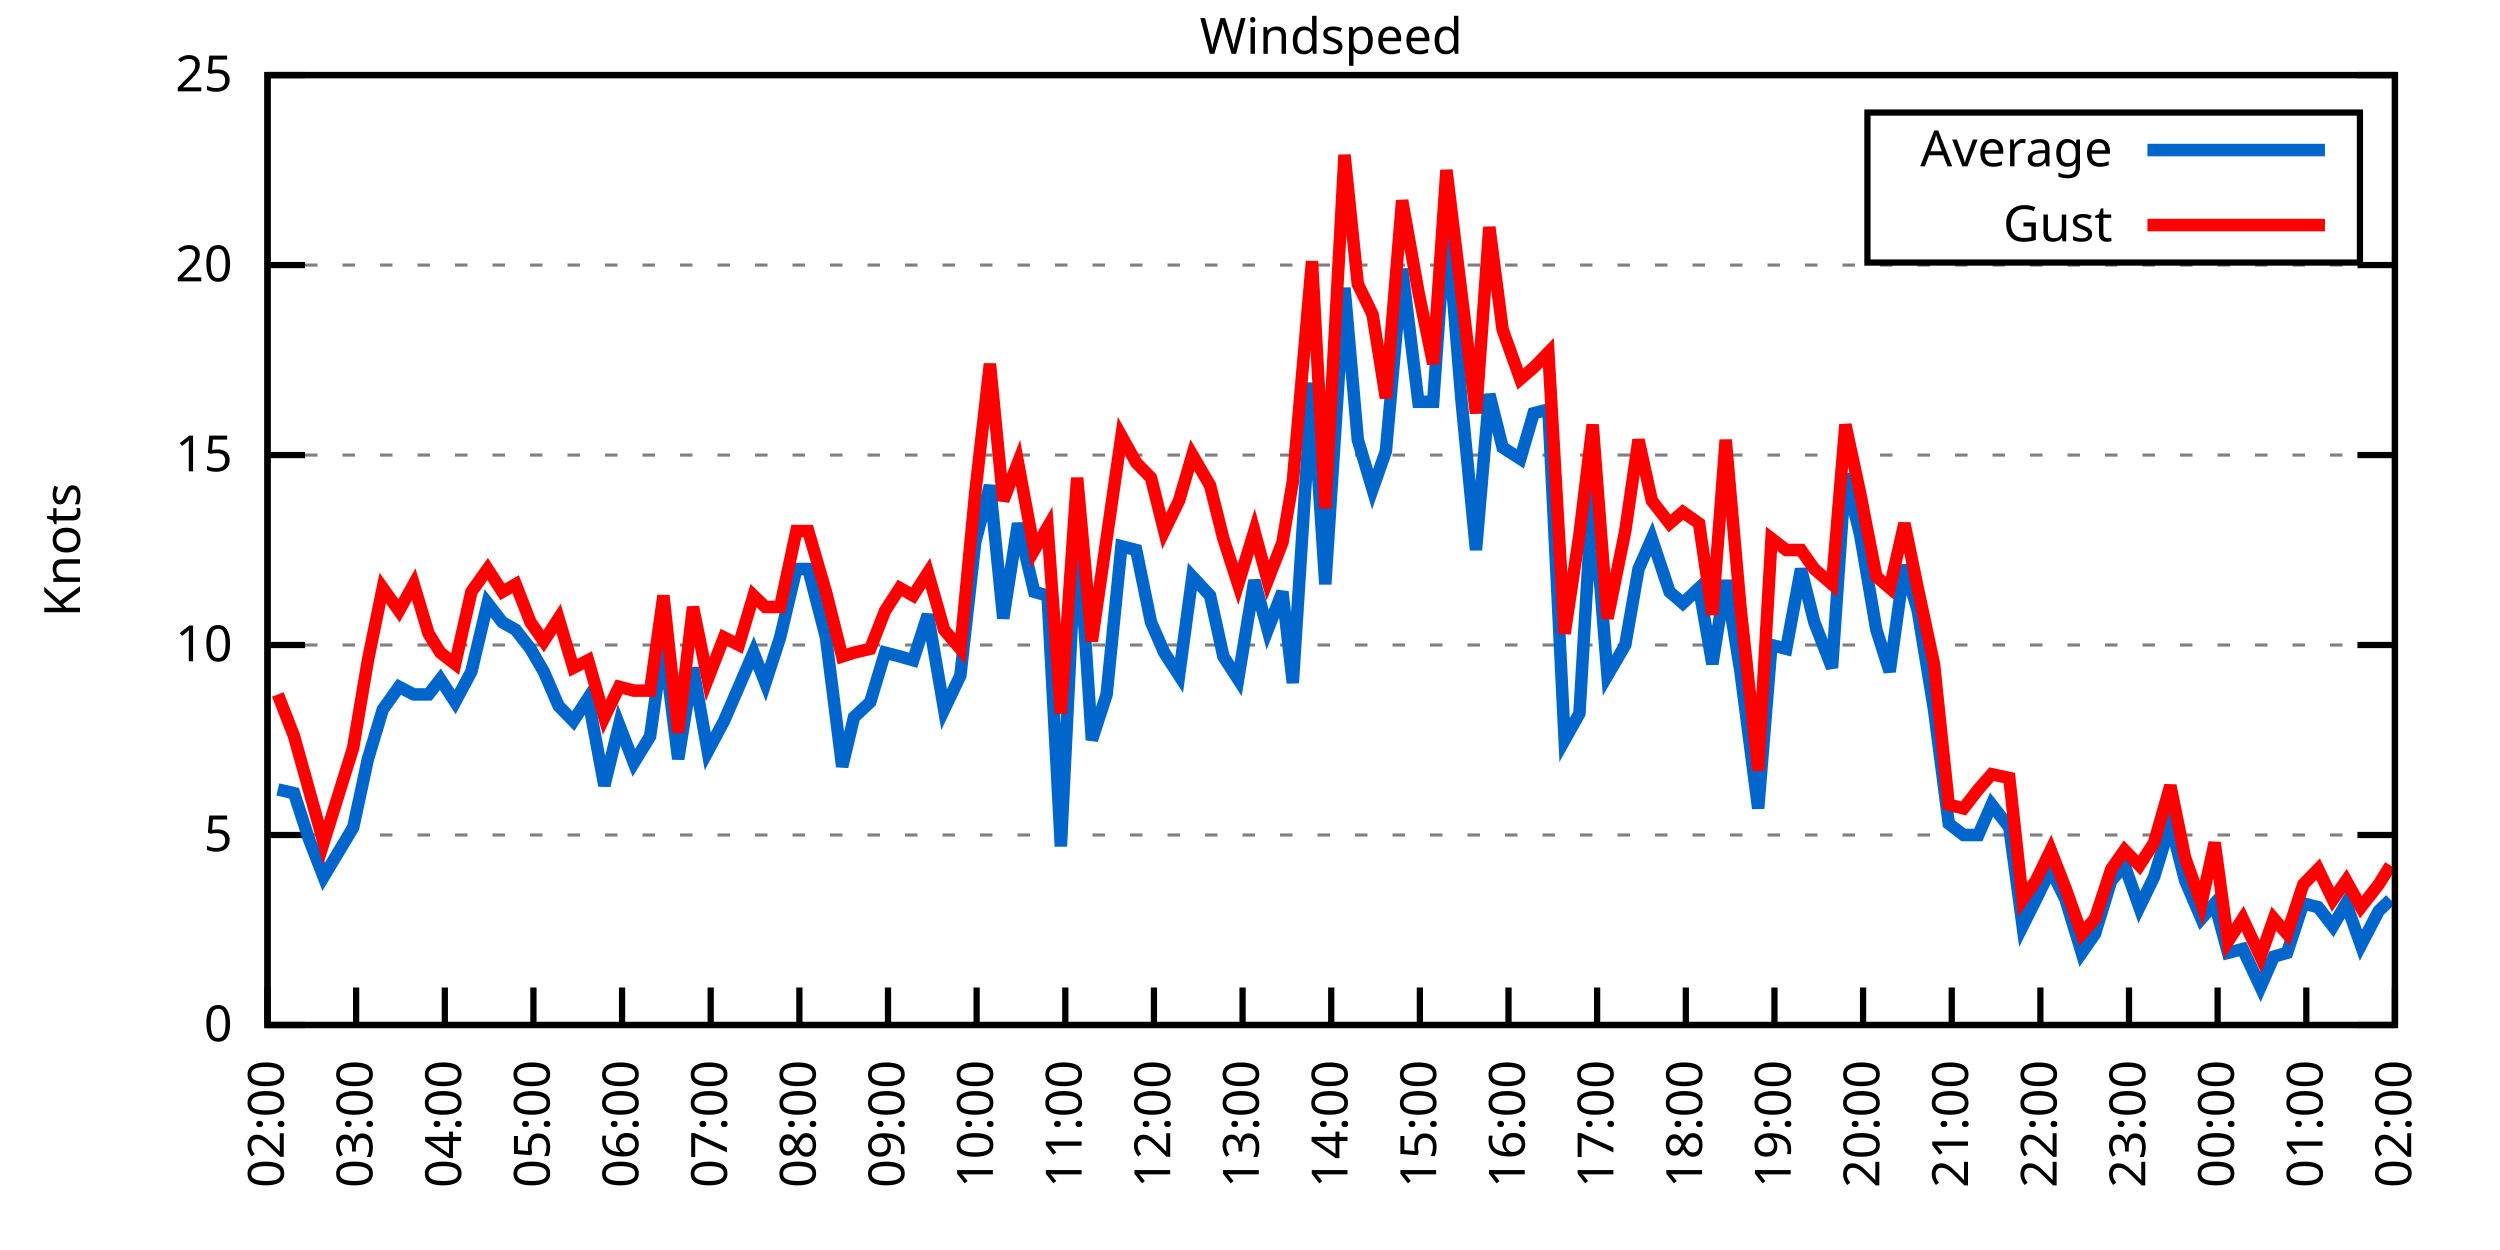
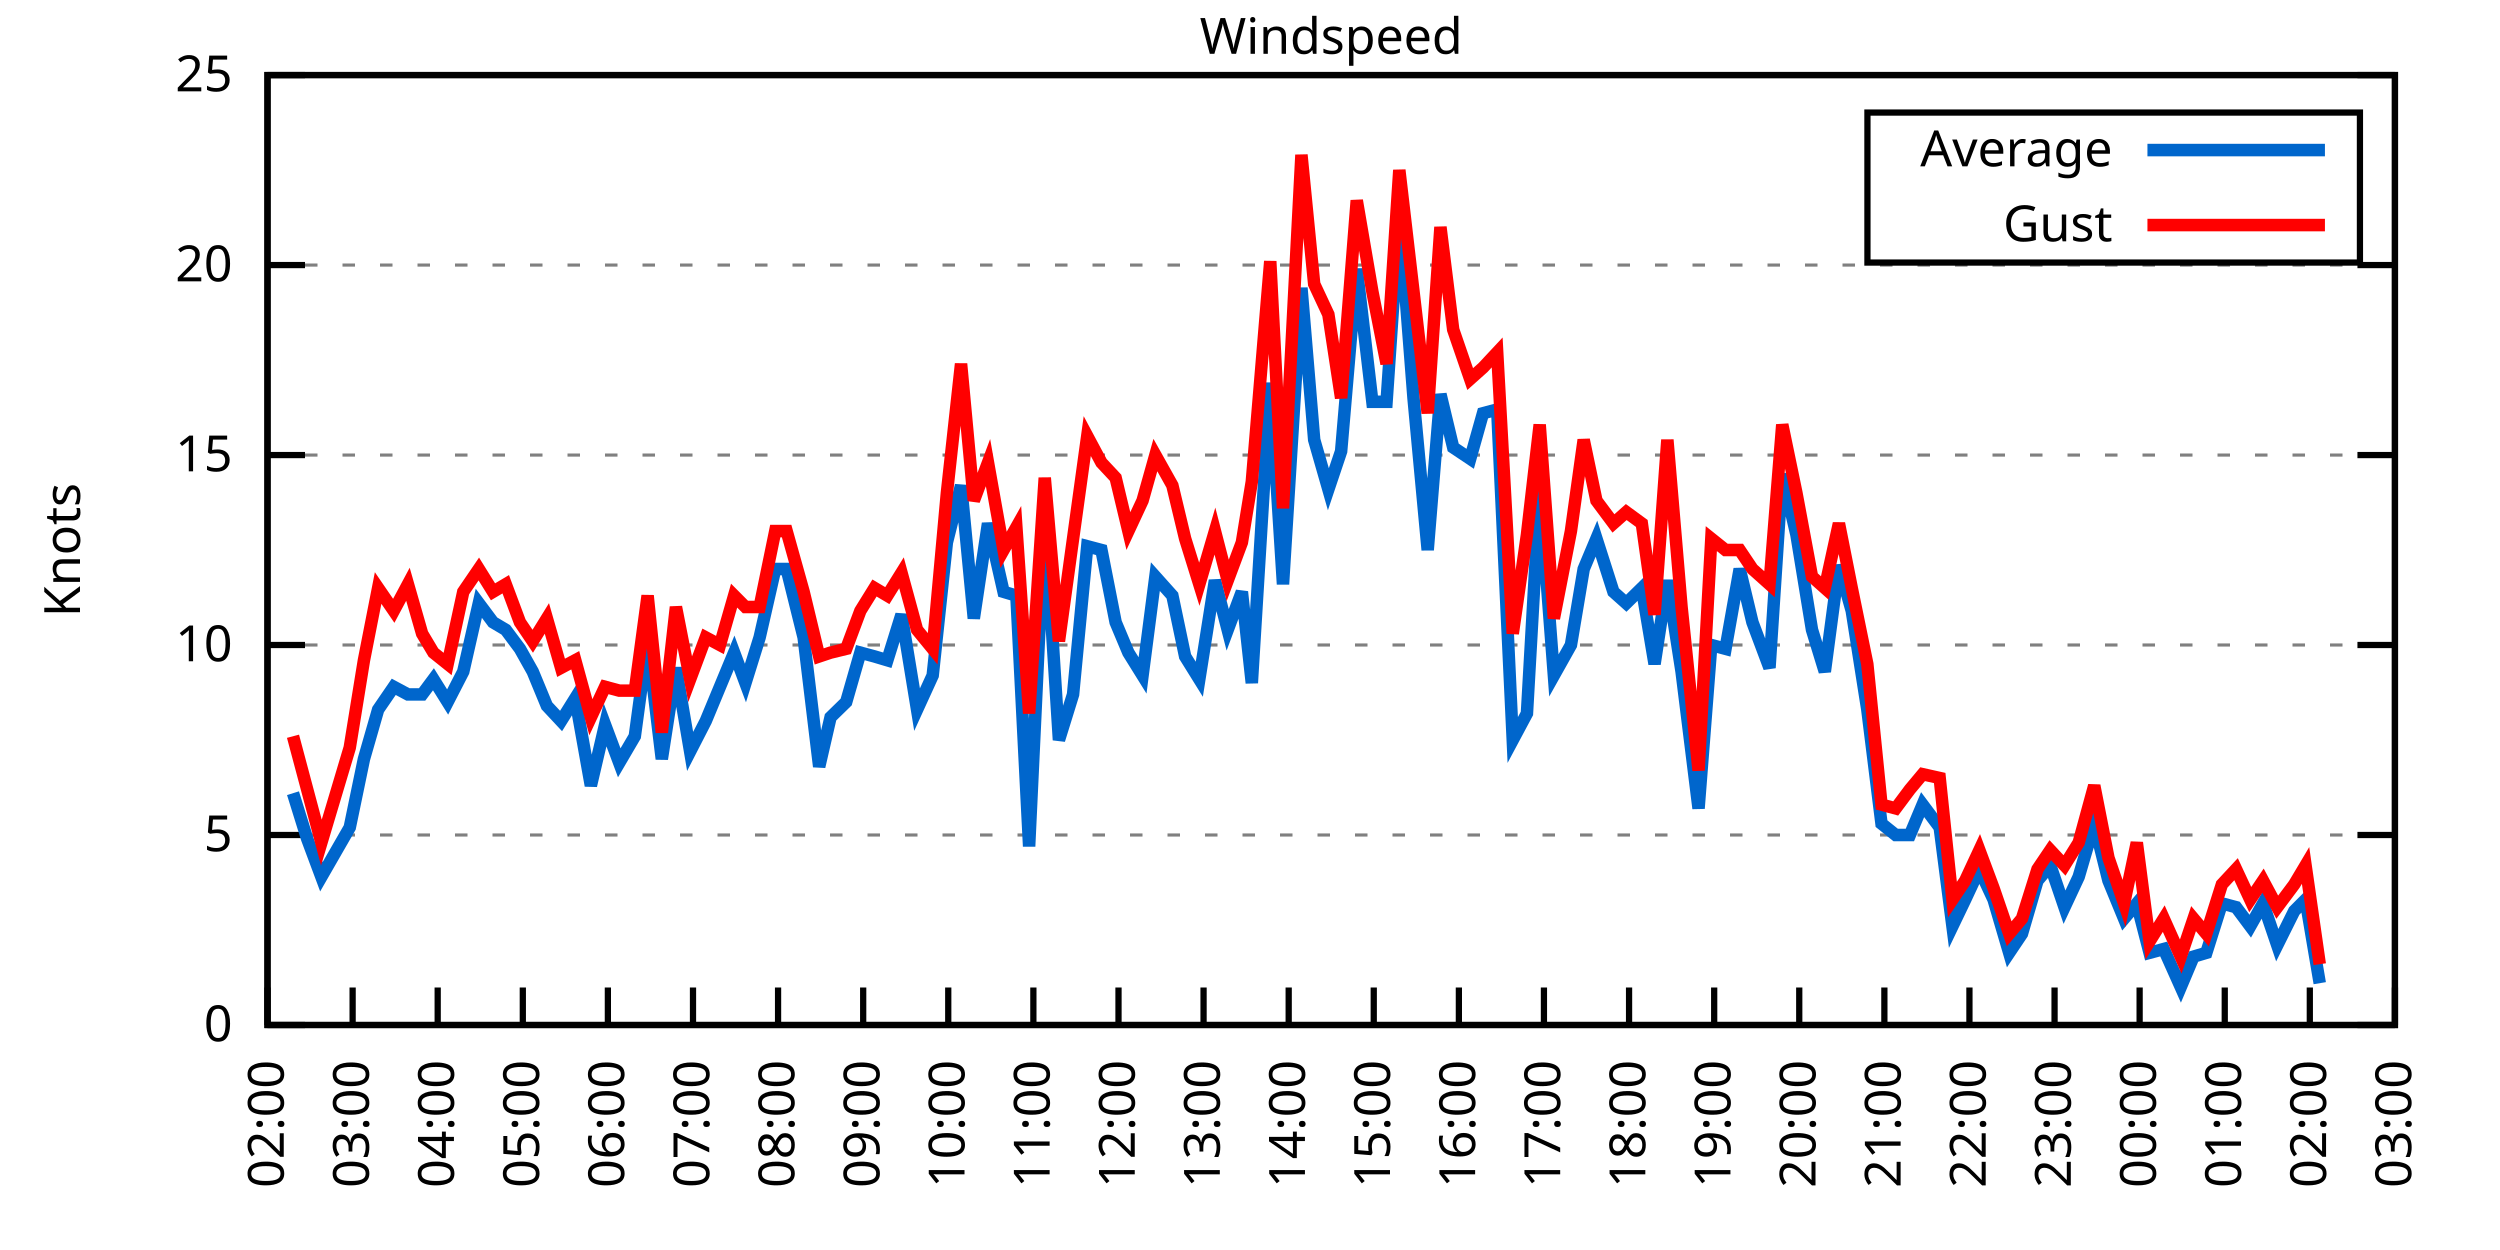
<svg xmlns="http://www.w3.org/2000/svg" xmlns:xlink="http://www.w3.org/1999/xlink" width="400" height="200" viewBox="0 0 400 200">
  <g id="gnuplot_canvas">
    <rect x="0" y="0" width="400" height="200" fill="none" />
    <defs>
      <circle id="gpDot" r="0.5" stroke-width="0.5" stroke="currentColor" />
      <path id="gpPt0" stroke-width="0.333" stroke="currentColor" d="M-1,0 h2 M0,-1 v2" />
      <path id="gpPt1" stroke-width="0.333" stroke="currentColor" d="M-1,-1 L1,1 M1,-1 L-1,1" />
      <path id="gpPt2" stroke-width="0.333" stroke="currentColor" d="M-1,0 L1,0 M0,-1 L0,1 M-1,-1 L1,1 M-1,1 L1,-1" />
      <rect id="gpPt3" stroke-width="0.333" stroke="currentColor" x="-1" y="-1" width="2" height="2" />
      <rect id="gpPt4" stroke-width="0.333" stroke="currentColor" fill="currentColor" x="-1" y="-1" width="2" height="2" />
      <circle id="gpPt5" stroke-width="0.333" stroke="currentColor" cx="0" cy="0" r="1" />
      <use xlink:href="#gpPt5" id="gpPt6" fill="currentColor" stroke="none" />
      <path id="gpPt7" stroke-width="0.333" stroke="currentColor" d="M0,-1.33 L-1.33,0.67 L1.33,0.67 z" />
      <use xlink:href="#gpPt7" id="gpPt8" fill="currentColor" stroke="none" />
      <use xlink:href="#gpPt7" id="gpPt9" stroke="currentColor" transform="rotate(180)" />
      <use xlink:href="#gpPt9" id="gpPt10" fill="currentColor" stroke="none" />
      <use xlink:href="#gpPt3" id="gpPt11" stroke="currentColor" transform="rotate(45)" />
      <use xlink:href="#gpPt11" id="gpPt12" fill="currentColor" stroke="none" />
      <path id="gpPt13" stroke-width="0.333" stroke="currentColor" d="M0,1.330 L1.265,0.411 L0.782,-1.067 L-0.782,-1.076 L-1.265,0.411 z" />
      <use xlink:href="#gpPt13" id="gpPt14" fill="currentColor" stroke="none" />
      <filter id="textbox" filterUnits="objectBoundingBox" x="0" y="0" height="1" width="1">
        <feFlood flood-color="white" flood-opacity="1" result="bgnd" />
        <feComposite in="SourceGraphic" in2="bgnd" operator="atop" />
      </filter>
      <filter id="greybox" filterUnits="objectBoundingBox" x="0" y="0" height="1" width="1">
        <feFlood flood-color="lightgrey" flood-opacity="1" result="grey" />
        <feComposite in="SourceGraphic" in2="grey" operator="atop" />
      </filter>
    </defs>
    <g fill="none" color="white" stroke="currentColor" stroke-width="1.00" stroke-linecap="butt" stroke-linejoin="miter">
</g>
    <g fill="none" color="black" stroke="currentColor" stroke-width="1.00" stroke-linecap="butt" stroke-linejoin="miter">
      <g stroke="none" shape-rendering="crispEdges">
        <polygon fill="rgb(255, 255, 255)" points="42.80,164.00 383.18,164.00 383.18,12.02 42.80,12.02 " />
      </g>
    </g>
    <g fill="none" color="black" stroke="currentColor" stroke-width="1.00" stroke-linecap="butt" stroke-linejoin="miter">
</g>
    <g fill="none" color="black" stroke="black" stroke-width="0.50" stroke-linecap="butt" stroke-linejoin="miter">
</g>
    <g fill="none" color="gray" stroke="currentColor" stroke-width="0.50" stroke-linecap="butt" stroke-linejoin="miter">
      <path stroke="gray" stroke-dasharray="2,4" class="gridline" d="M42.80,164.00 L383.19,164.00  " />
    </g>
    <g fill="none" color="gray" stroke="gray" stroke-width="1.00" stroke-linecap="butt" stroke-linejoin="miter">
</g>
    <g fill="none" color="black" stroke="currentColor" stroke-width="1.00" stroke-linecap="butt" stroke-linejoin="miter">
      <path stroke="black" d="M42.80,164.00 L48.80,164.00 M383.19,164.00 L377.19,164.00  " />
      <g transform="translate(37.20,166.60)" stroke="none" fill="black" font-family="Sans" font-size="8.00" text-anchor="end">
        <text>
          <tspan font-family="Sans"> 0</tspan>
        </text>
      </g>
    </g>
    <g fill="none" color="black" stroke="currentColor" stroke-width="1.00" stroke-linecap="butt" stroke-linejoin="miter">
</g>
    <g fill="none" color="black" stroke="black" stroke-width="0.50" stroke-linecap="butt" stroke-linejoin="miter">
</g>
    <g fill="none" color="gray" stroke="currentColor" stroke-width="0.50" stroke-linecap="butt" stroke-linejoin="miter">
      <path stroke="gray" stroke-dasharray="2,4" class="gridline" d="M42.80,133.60 L383.19,133.60  " />
    </g>
    <g fill="none" color="gray" stroke="gray" stroke-width="1.00" stroke-linecap="butt" stroke-linejoin="miter">
</g>
    <g fill="none" color="black" stroke="currentColor" stroke-width="1.00" stroke-linecap="butt" stroke-linejoin="miter">
      <path stroke="black" d="M42.80,133.60 L48.80,133.60 M383.19,133.60 L377.19,133.60  " />
      <g transform="translate(37.20,136.20)" stroke="none" fill="black" font-family="Sans" font-size="8.00" text-anchor="end">
        <text>
          <tspan font-family="Sans"> 5</tspan>
        </text>
      </g>
    </g>
    <g fill="none" color="black" stroke="currentColor" stroke-width="1.00" stroke-linecap="butt" stroke-linejoin="miter">
</g>
    <g fill="none" color="black" stroke="black" stroke-width="0.50" stroke-linecap="butt" stroke-linejoin="miter">
</g>
    <g fill="none" color="gray" stroke="currentColor" stroke-width="0.50" stroke-linecap="butt" stroke-linejoin="miter">
      <path stroke="gray" stroke-dasharray="2,4" class="gridline" d="M42.80,103.20 L383.19,103.20  " />
    </g>
    <g fill="none" color="gray" stroke="gray" stroke-width="1.00" stroke-linecap="butt" stroke-linejoin="miter">
</g>
    <g fill="none" color="black" stroke="currentColor" stroke-width="1.00" stroke-linecap="butt" stroke-linejoin="miter">
      <path stroke="black" d="M42.80,103.20 L48.80,103.20 M383.19,103.20 L377.19,103.20  " />
      <g transform="translate(37.20,105.80)" stroke="none" fill="black" font-family="Sans" font-size="8.00" text-anchor="end">
        <text>
          <tspan font-family="Sans"> 10</tspan>
        </text>
      </g>
    </g>
    <g fill="none" color="black" stroke="currentColor" stroke-width="1.00" stroke-linecap="butt" stroke-linejoin="miter">
</g>
    <g fill="none" color="black" stroke="black" stroke-width="0.50" stroke-linecap="butt" stroke-linejoin="miter">
</g>
    <g fill="none" color="gray" stroke="currentColor" stroke-width="0.50" stroke-linecap="butt" stroke-linejoin="miter">
      <path stroke="gray" stroke-dasharray="2,4" class="gridline" d="M42.80,72.81 L383.19,72.81  " />
    </g>
    <g fill="none" color="gray" stroke="gray" stroke-width="1.00" stroke-linecap="butt" stroke-linejoin="miter">
</g>
    <g fill="none" color="black" stroke="currentColor" stroke-width="1.00" stroke-linecap="butt" stroke-linejoin="miter">
      <path stroke="black" d="M42.80,72.81 L48.80,72.81 M383.19,72.81 L377.19,72.81  " />
      <g transform="translate(37.20,75.41)" stroke="none" fill="black" font-family="Sans" font-size="8.00" text-anchor="end">
        <text>
          <tspan font-family="Sans"> 15</tspan>
        </text>
      </g>
    </g>
    <g fill="none" color="black" stroke="currentColor" stroke-width="1.00" stroke-linecap="butt" stroke-linejoin="miter">
</g>
    <g fill="none" color="black" stroke="black" stroke-width="0.50" stroke-linecap="butt" stroke-linejoin="miter">
</g>
    <g fill="none" color="gray" stroke="currentColor" stroke-width="0.50" stroke-linecap="butt" stroke-linejoin="miter">
      <path stroke="gray" stroke-dasharray="2,4" class="gridline" d="M42.80,42.41 L383.19,42.41  " />
    </g>
    <g fill="none" color="gray" stroke="gray" stroke-width="1.00" stroke-linecap="butt" stroke-linejoin="miter">
</g>
    <g fill="none" color="black" stroke="currentColor" stroke-width="1.00" stroke-linecap="butt" stroke-linejoin="miter">
      <path stroke="black" d="M42.80,42.41 L48.80,42.41 M383.19,42.41 L377.19,42.41  " />
      <g transform="translate(37.20,45.01)" stroke="none" fill="black" font-family="Sans" font-size="8.00" text-anchor="end">
        <text>
          <tspan font-family="Sans"> 20</tspan>
        </text>
      </g>
    </g>
    <g fill="none" color="black" stroke="currentColor" stroke-width="1.00" stroke-linecap="butt" stroke-linejoin="miter">
</g>
    <g fill="none" color="black" stroke="black" stroke-width="0.50" stroke-linecap="butt" stroke-linejoin="miter">
</g>
    <g fill="none" color="gray" stroke="currentColor" stroke-width="0.50" stroke-linecap="butt" stroke-linejoin="miter">
      <path stroke="gray" stroke-dasharray="2,4" class="gridline" d="M42.80,12.01 L383.19,12.01  " />
    </g>
    <g fill="none" color="gray" stroke="gray" stroke-width="1.00" stroke-linecap="butt" stroke-linejoin="miter">
</g>
    <g fill="none" color="black" stroke="currentColor" stroke-width="1.00" stroke-linecap="butt" stroke-linejoin="miter">
      <path stroke="black" d="M42.80,12.01 L48.80,12.01 M383.19,12.01 L377.19,12.01  " />
      <g transform="translate(37.20,14.61)" stroke="none" fill="black" font-family="Sans" font-size="8.00" text-anchor="end">
        <text>
          <tspan font-family="Sans"> 25</tspan>
        </text>
      </g>
    </g>
    <g fill="none" color="black" stroke="currentColor" stroke-width="1.00" stroke-linecap="butt" stroke-linejoin="miter">
      <path stroke="black" d="M42.80,164.00 L42.80,158.00  " />
      <g transform="translate(45.40,169.60) rotate(270.00)" stroke="none" fill="black" font-family="Sans" font-size="8.00" text-anchor="end">
        <text>
          <tspan font-family="Sans">02:00</tspan>
        </text>
      </g>
    </g>
    <g fill="none" color="black" stroke="currentColor" stroke-width="1.00" stroke-linecap="butt" stroke-linejoin="miter">
-       <path stroke="black" d="M56.98,164.00 L56.98,158.00  " />
-       <g transform="translate(59.58,169.60) rotate(270.00)" stroke="none" fill="black" font-family="Sans" font-size="8.00" text-anchor="end">
+       <path stroke="black" d="M56.42,164.00 L56.42,158.00  " />
+       <g transform="translate(59.02,169.60) rotate(270.00)" stroke="none" fill="black" font-family="Sans" font-size="8.00" text-anchor="end">
        <text>
          <tspan font-family="Sans">03:00</tspan>
        </text>
      </g>
    </g>
    <g fill="none" color="black" stroke="currentColor" stroke-width="1.00" stroke-linecap="butt" stroke-linejoin="miter">
-       <path stroke="black" d="M71.17,164.00 L71.17,158.00  " />
-       <g transform="translate(73.77,169.60) rotate(270.00)" stroke="none" fill="black" font-family="Sans" font-size="8.00" text-anchor="end">
+       <path stroke="black" d="M70.03,164.00 L70.03,158.00  " />
+       <g transform="translate(72.63,169.60) rotate(270.00)" stroke="none" fill="black" font-family="Sans" font-size="8.00" text-anchor="end">
        <text>
          <tspan font-family="Sans">04:00</tspan>
        </text>
      </g>
    </g>
    <g fill="none" color="black" stroke="currentColor" stroke-width="1.00" stroke-linecap="butt" stroke-linejoin="miter">
-       <path stroke="black" d="M85.35,164.00 L85.35,158.00  " />
-       <g transform="translate(87.95,169.60) rotate(270.00)" stroke="none" fill="black" font-family="Sans" font-size="8.00" text-anchor="end">
+       <path stroke="black" d="M83.65,164.00 L83.65,158.00  " />
+       <g transform="translate(86.25,169.60) rotate(270.00)" stroke="none" fill="black" font-family="Sans" font-size="8.00" text-anchor="end">
        <text>
          <tspan font-family="Sans">05:00</tspan>
        </text>
      </g>
    </g>
    <g fill="none" color="black" stroke="currentColor" stroke-width="1.00" stroke-linecap="butt" stroke-linejoin="miter">
-       <path stroke="black" d="M99.53,164.00 L99.53,158.00  " />
-       <g transform="translate(102.13,169.60) rotate(270.00)" stroke="none" fill="black" font-family="Sans" font-size="8.00" text-anchor="end">
+       <path stroke="black" d="M97.26,164.00 L97.26,158.00  " />
+       <g transform="translate(99.86,169.60) rotate(270.00)" stroke="none" fill="black" font-family="Sans" font-size="8.00" text-anchor="end">
        <text>
          <tspan font-family="Sans">06:00</tspan>
        </text>
      </g>
    </g>
    <g fill="none" color="black" stroke="currentColor" stroke-width="1.00" stroke-linecap="butt" stroke-linejoin="miter">
-       <path stroke="black" d="M113.71,164.00 L113.71,158.00  " />
-       <g transform="translate(116.31,169.60) rotate(270.00)" stroke="none" fill="black" font-family="Sans" font-size="8.00" text-anchor="end">
+       <path stroke="black" d="M110.88,164.00 L110.88,158.00  " />
+       <g transform="translate(113.48,169.60) rotate(270.00)" stroke="none" fill="black" font-family="Sans" font-size="8.00" text-anchor="end">
        <text>
          <tspan font-family="Sans">07:00</tspan>
        </text>
      </g>
    </g>
    <g fill="none" color="black" stroke="currentColor" stroke-width="1.00" stroke-linecap="butt" stroke-linejoin="miter">
-       <path stroke="black" d="M127.90,164.00 L127.90,158.00  " />
-       <g transform="translate(130.50,169.60) rotate(270.00)" stroke="none" fill="black" font-family="Sans" font-size="8.00" text-anchor="end">
+       <path stroke="black" d="M124.49,164.00 L124.49,158.00  " />
+       <g transform="translate(127.09,169.60) rotate(270.00)" stroke="none" fill="black" font-family="Sans" font-size="8.00" text-anchor="end">
        <text>
          <tspan font-family="Sans">08:00</tspan>
        </text>
      </g>
    </g>
    <g fill="none" color="black" stroke="currentColor" stroke-width="1.00" stroke-linecap="butt" stroke-linejoin="miter">
-       <path stroke="black" d="M142.08,164.00 L142.08,158.00  " />
-       <g transform="translate(144.68,169.60) rotate(270.00)" stroke="none" fill="black" font-family="Sans" font-size="8.00" text-anchor="end">
+       <path stroke="black" d="M138.11,164.00 L138.11,158.00  " />
+       <g transform="translate(140.71,169.60) rotate(270.00)" stroke="none" fill="black" font-family="Sans" font-size="8.00" text-anchor="end">
        <text>
          <tspan font-family="Sans">09:00</tspan>
        </text>
      </g>
    </g>
    <g fill="none" color="black" stroke="currentColor" stroke-width="1.00" stroke-linecap="butt" stroke-linejoin="miter">
-       <path stroke="black" d="M156.26,164.00 L156.26,158.00  " />
-       <g transform="translate(158.86,169.60) rotate(270.00)" stroke="none" fill="black" font-family="Sans" font-size="8.00" text-anchor="end">
+       <path stroke="black" d="M151.72,164.00 L151.72,158.00  " />
+       <g transform="translate(154.32,169.60) rotate(270.00)" stroke="none" fill="black" font-family="Sans" font-size="8.00" text-anchor="end">
        <text>
          <tspan font-family="Sans">10:00</tspan>
        </text>
      </g>
    </g>
    <g fill="none" color="black" stroke="currentColor" stroke-width="1.00" stroke-linecap="butt" stroke-linejoin="miter">
-       <path stroke="black" d="M170.45,164.00 L170.45,158.00  " />
-       <g transform="translate(173.05,169.60) rotate(270.00)" stroke="none" fill="black" font-family="Sans" font-size="8.00" text-anchor="end">
+       <path stroke="black" d="M165.34,164.00 L165.34,158.00  " />
+       <g transform="translate(167.94,169.60) rotate(270.00)" stroke="none" fill="black" font-family="Sans" font-size="8.00" text-anchor="end">
        <text>
          <tspan font-family="Sans">11:00</tspan>
        </text>
      </g>
    </g>
    <g fill="none" color="black" stroke="currentColor" stroke-width="1.00" stroke-linecap="butt" stroke-linejoin="miter">
-       <path stroke="black" d="M184.63,164.00 L184.63,158.00  " />
-       <g transform="translate(187.23,169.60) rotate(270.00)" stroke="none" fill="black" font-family="Sans" font-size="8.00" text-anchor="end">
+       <path stroke="black" d="M178.96,164.00 L178.96,158.00  " />
+       <g transform="translate(181.56,169.60) rotate(270.00)" stroke="none" fill="black" font-family="Sans" font-size="8.00" text-anchor="end">
        <text>
          <tspan font-family="Sans">12:00</tspan>
        </text>
      </g>
    </g>
    <g fill="none" color="black" stroke="currentColor" stroke-width="1.00" stroke-linecap="butt" stroke-linejoin="miter">
-       <path stroke="black" d="M198.81,164.00 L198.81,158.00  " />
-       <g transform="translate(201.41,169.60) rotate(270.00)" stroke="none" fill="black" font-family="Sans" font-size="8.00" text-anchor="end">
+       <path stroke="black" d="M192.57,164.00 L192.57,158.00  " />
+       <g transform="translate(195.17,169.60) rotate(270.00)" stroke="none" fill="black" font-family="Sans" font-size="8.00" text-anchor="end">
        <text>
          <tspan font-family="Sans">13:00</tspan>
        </text>
      </g>
    </g>
    <g fill="none" color="black" stroke="currentColor" stroke-width="1.00" stroke-linecap="butt" stroke-linejoin="miter">
-       <path stroke="black" d="M213.00,164.00 L213.00,158.00  " />
-       <g transform="translate(215.60,169.60) rotate(270.00)" stroke="none" fill="black" font-family="Sans" font-size="8.00" text-anchor="end">
+       <path stroke="black" d="M206.19,164.00 L206.19,158.00  " />
+       <g transform="translate(208.79,169.60) rotate(270.00)" stroke="none" fill="black" font-family="Sans" font-size="8.00" text-anchor="end">
        <text>
          <tspan font-family="Sans">14:00</tspan>
        </text>
      </g>
    </g>
    <g fill="none" color="black" stroke="currentColor" stroke-width="1.00" stroke-linecap="butt" stroke-linejoin="miter">
-       <path stroke="black" d="M227.18,164.00 L227.18,158.00  " />
-       <g transform="translate(229.78,169.60) rotate(270.00)" stroke="none" fill="black" font-family="Sans" font-size="8.00" text-anchor="end">
+       <path stroke="black" d="M219.80,164.00 L219.80,158.00  " />
+       <g transform="translate(222.40,169.60) rotate(270.00)" stroke="none" fill="black" font-family="Sans" font-size="8.00" text-anchor="end">
        <text>
          <tspan font-family="Sans">15:00</tspan>
        </text>
      </g>
    </g>
    <g fill="none" color="black" stroke="currentColor" stroke-width="1.00" stroke-linecap="butt" stroke-linejoin="miter">
-       <path stroke="black" d="M241.36,164.00 L241.36,158.00  " />
-       <g transform="translate(243.96,169.60) rotate(270.00)" stroke="none" fill="black" font-family="Sans" font-size="8.00" text-anchor="end">
+       <path stroke="black" d="M233.42,164.00 L233.42,158.00  " />
+       <g transform="translate(236.02,169.60) rotate(270.00)" stroke="none" fill="black" font-family="Sans" font-size="8.00" text-anchor="end">
        <text>
          <tspan font-family="Sans">16:00</tspan>
        </text>
      </g>
    </g>
    <g fill="none" color="black" stroke="currentColor" stroke-width="1.00" stroke-linecap="butt" stroke-linejoin="miter">
-       <path stroke="black" d="M255.54,164.00 L255.54,158.00  " />
-       <g transform="translate(258.14,169.60) rotate(270.00)" stroke="none" fill="black" font-family="Sans" font-size="8.00" text-anchor="end">
+       <path stroke="black" d="M247.03,164.00 L247.03,158.00  " />
+       <g transform="translate(249.63,169.60) rotate(270.00)" stroke="none" fill="black" font-family="Sans" font-size="8.00" text-anchor="end">
        <text>
          <tspan font-family="Sans">17:00</tspan>
        </text>
      </g>
    </g>
    <g fill="none" color="black" stroke="currentColor" stroke-width="1.00" stroke-linecap="butt" stroke-linejoin="miter">
-       <path stroke="black" d="M269.73,164.00 L269.73,158.00  " />
-       <g transform="translate(272.33,169.60) rotate(270.00)" stroke="none" fill="black" font-family="Sans" font-size="8.00" text-anchor="end">
+       <path stroke="black" d="M260.65,164.00 L260.65,158.00  " />
+       <g transform="translate(263.25,169.60) rotate(270.00)" stroke="none" fill="black" font-family="Sans" font-size="8.00" text-anchor="end">
        <text>
          <tspan font-family="Sans">18:00</tspan>
        </text>
      </g>
    </g>
    <g fill="none" color="black" stroke="currentColor" stroke-width="1.00" stroke-linecap="butt" stroke-linejoin="miter">
-       <path stroke="black" d="M283.91,164.00 L283.91,158.00  " />
-       <g transform="translate(286.51,169.60) rotate(270.00)" stroke="none" fill="black" font-family="Sans" font-size="8.00" text-anchor="end">
+       <path stroke="black" d="M274.27,164.00 L274.27,158.00  " />
+       <g transform="translate(276.87,169.60) rotate(270.00)" stroke="none" fill="black" font-family="Sans" font-size="8.00" text-anchor="end">
        <text>
          <tspan font-family="Sans">19:00</tspan>
        </text>
      </g>
    </g>
    <g fill="none" color="black" stroke="currentColor" stroke-width="1.00" stroke-linecap="butt" stroke-linejoin="miter">
-       <path stroke="black" d="M298.09,164.00 L298.09,158.00  " />
-       <g transform="translate(300.69,169.60) rotate(270.00)" stroke="none" fill="black" font-family="Sans" font-size="8.00" text-anchor="end">
+       <path stroke="black" d="M287.88,164.00 L287.88,158.00  " />
+       <g transform="translate(290.48,169.60) rotate(270.00)" stroke="none" fill="black" font-family="Sans" font-size="8.00" text-anchor="end">
        <text>
          <tspan font-family="Sans">20:00</tspan>
        </text>
      </g>
    </g>
    <g fill="none" color="black" stroke="currentColor" stroke-width="1.00" stroke-linecap="butt" stroke-linejoin="miter">
-       <path stroke="black" d="M312.28,164.00 L312.28,158.00  " />
-       <g transform="translate(314.88,169.60) rotate(270.00)" stroke="none" fill="black" font-family="Sans" font-size="8.00" text-anchor="end">
+       <path stroke="black" d="M301.50,164.00 L301.50,158.00  " />
+       <g transform="translate(304.10,169.60) rotate(270.00)" stroke="none" fill="black" font-family="Sans" font-size="8.00" text-anchor="end">
        <text>
          <tspan font-family="Sans">21:00</tspan>
        </text>
      </g>
    </g>
    <g fill="none" color="black" stroke="currentColor" stroke-width="1.00" stroke-linecap="butt" stroke-linejoin="miter">
-       <path stroke="black" d="M326.46,164.00 L326.46,158.00  " />
-       <g transform="translate(329.06,169.60) rotate(270.00)" stroke="none" fill="black" font-family="Sans" font-size="8.00" text-anchor="end">
+       <path stroke="black" d="M315.11,164.00 L315.11,158.00  " />
+       <g transform="translate(317.71,169.60) rotate(270.00)" stroke="none" fill="black" font-family="Sans" font-size="8.00" text-anchor="end">
        <text>
          <tspan font-family="Sans">22:00</tspan>
        </text>
      </g>
    </g>
    <g fill="none" color="black" stroke="currentColor" stroke-width="1.00" stroke-linecap="butt" stroke-linejoin="miter">
-       <path stroke="black" d="M340.64,164.00 L340.64,158.00  " />
-       <g transform="translate(343.24,169.60) rotate(270.00)" stroke="none" fill="black" font-family="Sans" font-size="8.00" text-anchor="end">
+       <path stroke="black" d="M328.73,164.00 L328.73,158.00  " />
+       <g transform="translate(331.33,169.60) rotate(270.00)" stroke="none" fill="black" font-family="Sans" font-size="8.00" text-anchor="end">
        <text>
          <tspan font-family="Sans">23:00</tspan>
        </text>
      </g>
    </g>
    <g fill="none" color="black" stroke="currentColor" stroke-width="1.00" stroke-linecap="butt" stroke-linejoin="miter">
-       <path stroke="black" d="M354.82,164.00 L354.82,158.00  " />
-       <g transform="translate(357.42,169.60) rotate(270.00)" stroke="none" fill="black" font-family="Sans" font-size="8.00" text-anchor="end">
+       <path stroke="black" d="M342.34,164.00 L342.34,158.00  " />
+       <g transform="translate(344.94,169.60) rotate(270.00)" stroke="none" fill="black" font-family="Sans" font-size="8.00" text-anchor="end">
        <text>
          <tspan font-family="Sans">00:00</tspan>
        </text>
      </g>
    </g>
    <g fill="none" color="black" stroke="currentColor" stroke-width="1.00" stroke-linecap="butt" stroke-linejoin="miter">
-       <path stroke="black" d="M369.01,164.00 L369.01,158.00  " />
-       <g transform="translate(371.61,169.60) rotate(270.00)" stroke="none" fill="black" font-family="Sans" font-size="8.00" text-anchor="end">
+       <path stroke="black" d="M355.96,164.00 L355.96,158.00  " />
+       <g transform="translate(358.56,169.60) rotate(270.00)" stroke="none" fill="black" font-family="Sans" font-size="8.00" text-anchor="end">
        <text>
          <tspan font-family="Sans">01:00</tspan>
+         </text>
+       </g>
+     </g>
+     <g fill="none" color="black" stroke="currentColor" stroke-width="1.00" stroke-linecap="butt" stroke-linejoin="miter">
+       <path stroke="black" d="M369.57,164.00 L369.57,158.00  " />
+       <g transform="translate(372.17,169.60) rotate(270.00)" stroke="none" fill="black" font-family="Sans" font-size="8.00" text-anchor="end">
+         <text>
+           <tspan font-family="Sans">02:00</tspan>
        </text>
      </g>
    </g>
    <g fill="none" color="black" stroke="currentColor" stroke-width="1.00" stroke-linecap="butt" stroke-linejoin="miter">
      <path stroke="black" d="M383.19,164.00 L383.19,158.00  " />
      <g transform="translate(385.79,169.60) rotate(270.00)" stroke="none" fill="black" font-family="Sans" font-size="8.00" text-anchor="end">
        <text>
-           <tspan font-family="Sans">02:00</tspan>
+           <tspan font-family="Sans">03:00</tspan>
        </text>
      </g>
    </g>
    <g fill="none" color="black" stroke="currentColor" stroke-width="1.00" stroke-linecap="butt" stroke-linejoin="miter">
</g>
    <g fill="none" color="black" stroke="currentColor" stroke-width="1.00" stroke-linecap="butt" stroke-linejoin="miter">
      <path stroke="black" d="M42.80,12.01 L42.80,164.00 L383.19,164.00 L383.19,12.01 L42.80,12.01 Z  " />
    </g>
    <g fill="none" color="black" stroke="currentColor" stroke-width="1.00" stroke-linecap="butt" stroke-linejoin="miter">
</g>
    <g fill="none" color="black" stroke="currentColor" stroke-width="1.00" stroke-linecap="butt" stroke-linejoin="miter">
      <path stroke="black" d="M298.79,42.01 L298.79,18.01 L377.59,18.01 L377.59,42.01 L298.79,42.01 Z  " />
    </g>
    <g id="Windspeed_plot_1">
      <g fill="none" color="white" stroke="black" stroke-width="2.00" stroke-linecap="butt" stroke-linejoin="miter">
</g>
      <g fill="none" color="black" stroke="currentColor" stroke-width="2.00" stroke-linecap="butt" stroke-linejoin="miter">
        <g transform="translate(337.99,26.61)" stroke="none" fill="black" font-family="Sans" font-size="8.00" text-anchor="end">
          <text>
            <tspan font-family="Sans">Average</tspan>
          </text>
        </g>
      </g>
      <g fill="none" color="black" stroke="currentColor" stroke-width="2.00" stroke-linecap="butt" stroke-linejoin="miter">
-         <path stroke="rgb(  0, 102, 204)" d="M343.59,24.01 L371.99,24.01 M44.45,126.31 L47.05,126.91 L49.42,134.21 L51.78,140.29 L56.51,132.39 L58.87,121.44   L61.24,113.54 L63.84,109.89 L66.20,111.11 L68.57,111.11 L70.46,108.68 L72.82,112.32 L75.42,107.46 L78.02,96.52   L80.38,99.56 L82.51,100.77 L84.88,103.81 L87.00,107.46 L89.37,112.93 L91.73,115.36 L94.09,111.72 L96.70,125.70   L99.06,115.97 L101.42,122.05 L104.02,117.80 L106.15,102.60 L108.51,121.44 L110.88,106.85 L113.24,120.23 L115.84,115.36   L118.21,109.89 L120.57,104.42 L122.46,109.28 L124.82,101.99 L127.42,91.04 L129.32,91.04 L132.15,101.99 L134.75,122.66   L136.64,114.76 L139.24,112.32 L141.61,104.42 L143.97,105.03 L146.10,105.64 L148.46,98.34 L151.06,113.54 L153.66,108.07   L156.03,86.79 L158.39,77.67 L160.52,98.95 L162.88,83.75 L165.48,94.69 L167.61,95.30 L169.74,135.43 L172.34,82.53   L174.70,118.40 L177.06,111.11 L179.43,87.40 L181.79,88.00 L184.16,99.56 L186.28,104.42 L188.65,108.07 L190.78,92.26   L193.61,95.30 L195.74,105.03 L198.10,108.68 L200.70,92.87 L202.83,100.77 L205.19,94.69 L206.85,109.28 L209.92,61.25   L212.05,93.48 L215.12,46.06 L217.25,70.37 L219.61,78.28 L221.74,72.20 L224.34,43.02 L226.94,64.29 L229.31,64.29   L231.43,34.50 L233.80,63.69 L236.16,88.00 L238.29,63.08 L240.42,71.59 L243.25,73.41 L245.38,66.12 L247.74,65.51   L250.34,118.40 L252.71,114.15 L254.83,78.28 L257.20,108.07 L260.04,103.20 L262.16,91.04 L264.29,86.18 L267.13,94.69   L269.25,96.52 L271.85,94.08 L273.98,106.24 L276.11,92.87 L278.47,107.46 L281.31,129.35 L283.44,103.20 L285.80,103.81   L288.16,91.04 L290.29,99.56 L293.13,106.85 L295.26,75.85 L297.62,85.57 L300.22,100.77 L302.35,107.46 L304.71,90.44   L306.84,97.73 L309.44,113.54 L311.80,131.78 L314.17,133.60 L316.53,133.60 L318.66,128.74 L321.49,132.39 L323.62,148.19   L325.75,143.94 L328.11,139.07 L330.48,143.94 L333.08,152.45 L335.20,149.41 L337.80,140.90 L339.93,138.47 L342.30,145.15   L344.66,140.29 L347.26,131.78 L349.62,140.90 L352.22,146.98 L354.35,144.55 L356.48,152.45 L358.84,151.84 L361.68,157.92   L363.81,153.06 L365.93,152.45 L368.53,144.55 L370.90,145.15 L373.26,148.19 L375.39,144.55 L377.75,151.23 L380.59,145.76   L382.48,143.94  " />
+         <path stroke="rgb(  0, 102, 204)" d="M343.59,24.01 L371.99,24.01 M46.88,126.91 L49.15,134.21 L51.42,140.29 L55.96,132.39 L58.23,121.44 L60.50,113.54   L63.00,109.89 L65.27,111.11 L67.54,111.11 L69.35,108.68 L71.62,112.32 L74.12,107.46 L76.61,96.52 L78.88,99.56   L80.92,100.77 L83.19,103.81 L85.24,107.46 L87.50,112.93 L89.77,115.36 L92.04,111.72 L94.54,125.70 L96.81,115.97   L99.08,122.05 L101.57,117.80 L103.62,102.60 L105.89,121.44 L108.15,106.85 L110.42,120.23 L112.92,115.36 L115.19,109.89   L117.46,104.42 L119.27,109.28 L121.54,101.99 L124.04,91.04 L125.86,91.04 L128.58,101.99 L131.07,122.66 L132.89,114.76   L135.39,112.32 L137.66,104.42 L139.92,105.03 L141.97,105.64 L144.24,98.34 L146.73,113.54 L149.23,108.07 L151.50,86.79   L153.77,77.67 L155.81,98.95 L158.08,83.75 L160.57,94.69 L162.62,95.30 L164.66,135.43 L167.16,82.53 L169.43,118.40   L171.69,111.11 L173.96,87.40 L176.23,88.00 L178.50,99.56 L180.54,104.42 L182.81,108.07 L184.86,92.26 L187.58,95.30   L189.62,105.03 L191.89,108.68 L194.39,92.87 L196.43,100.77 L198.70,94.69 L200.29,109.28 L203.24,61.25 L205.28,93.48   L208.23,46.06 L210.27,70.37 L212.54,78.28 L214.58,72.20 L217.08,43.02 L219.58,64.29 L221.85,64.29 L223.89,34.50   L226.16,63.69 L228.43,88.00 L230.47,63.08 L232.51,71.59 L235.23,73.41 L237.28,66.12 L239.55,65.51 L242.04,118.40   L244.31,114.15 L246.35,78.28 L248.62,108.07 L251.35,103.20 L253.39,91.04 L255.43,86.18 L258.15,94.69 L260.20,96.52   L262.69,94.08 L264.73,106.24 L266.78,92.87 L269.05,107.46 L271.77,129.35 L273.81,103.20 L276.08,103.81 L278.35,91.04   L280.39,99.56 L283.12,106.85 L285.16,75.85 L287.43,85.57 L289.92,100.77 L291.97,107.46 L294.23,90.44 L296.28,97.73   L298.77,113.54 L301.04,131.78 L303.31,133.60 L305.58,133.60 L307.62,128.74 L310.35,132.39 L312.39,148.19 L314.43,143.94   L316.70,139.07 L318.97,143.94 L321.47,152.45 L323.51,149.41 L326.00,140.90 L328.05,138.47 L330.32,145.15 L332.59,140.29   L335.08,131.78 L337.35,140.90 L339.85,146.98 L341.89,144.55 L343.93,152.45 L346.20,151.84 L348.92,157.92 L350.97,153.06   L353.01,152.45 L355.50,144.55 L357.77,145.15 L360.04,148.19 L362.09,144.55 L364.36,151.23 L367.08,145.76 L368.89,143.94   L371.16,157.31  " />
      </g>
    </g>
    <g id="Windspeed_plot_2">
      <g fill="none" color="black" stroke="currentColor" stroke-width="2.00" stroke-linecap="butt" stroke-linejoin="miter">
        <g transform="translate(337.99,38.61)" stroke="none" fill="black" font-family="Sans" font-size="8.00" text-anchor="end">
          <text>
            <tspan font-family="Sans">Gust</tspan>
          </text>
        </g>
      </g>
      <g fill="none" color="black" stroke="currentColor" stroke-width="2.00" stroke-linecap="butt" stroke-linejoin="miter">
-         <path stroke="rgb(255,   0,   0)" d="M343.59,36.01 L371.99,36.01 M44.45,111.11 L47.05,117.80 L49.42,126.31 L51.78,134.82 L56.51,119.62 L58.87,105.64   L61.24,94.08 L63.84,97.73 L66.20,93.48 L68.57,101.38 L70.46,104.42 L72.82,106.24 L75.42,94.69 L78.02,91.04   L80.38,94.69 L82.51,93.48 L84.88,99.56 L87.00,102.60 L89.37,98.95 L91.73,106.85 L94.09,105.64 L96.70,114.76   L99.06,109.89 L101.42,110.50 L104.02,110.50 L106.15,95.30 L108.51,117.19 L110.88,97.12 L113.24,108.68 L115.84,101.99   L118.21,103.20 L120.57,95.30 L122.46,97.12 L124.82,97.12 L127.42,84.97 L129.32,84.97 L132.15,94.69 L134.75,105.03   L136.64,104.42 L139.24,103.81 L141.61,97.73 L143.97,94.08 L146.10,95.30 L148.46,91.65 L151.06,100.77 L153.66,103.81   L156.03,78.89 L158.39,58.21 L160.52,80.10 L162.88,74.02 L165.48,88.00 L167.61,84.36 L169.74,114.15 L172.34,76.45   L174.70,102.60 L177.06,86.18 L179.43,69.77 L181.79,74.02 L184.16,76.45 L186.28,84.97 L188.65,80.10 L190.78,72.81   L193.61,77.67 L195.74,86.18 L198.10,93.48 L200.70,84.97 L202.83,92.87 L205.19,86.79 L206.85,77.06 L209.92,41.80   L212.05,81.32 L215.12,24.78 L217.25,45.45 L219.61,50.31 L221.74,63.69 L224.34,32.07 L226.94,46.66 L229.31,58.21   L231.43,27.21 L233.80,46.66 L236.16,66.12 L238.29,36.33 L240.42,52.74 L243.25,60.65 L245.38,58.82 L247.74,56.39   L250.34,101.38 L252.71,85.57 L254.83,67.94 L257.20,98.95 L260.04,84.97 L262.16,70.37 L264.29,80.10 L267.13,83.75   L269.25,81.93 L271.85,83.75 L273.98,98.34 L276.11,70.37 L278.47,97.12 L281.31,123.27 L283.44,86.18 L285.80,88.00   L288.16,88.00 L290.29,91.04 L293.13,93.48 L295.26,67.94 L297.62,78.89 L300.22,92.26 L302.35,94.08 L304.71,83.75   L306.84,94.08 L309.44,106.24 L311.80,128.74 L314.17,129.35 L316.53,126.31 L318.66,123.87 L321.49,124.48 L323.62,143.94   L325.75,140.90 L328.11,136.03 L330.48,142.11 L333.08,149.41 L335.20,146.98 L337.80,139.07 L339.93,136.03 L342.30,138.47   L344.66,134.82 L347.26,125.70 L349.62,137.25 L352.22,144.55 L354.35,134.82 L356.48,150.62 L358.84,146.98 L361.68,153.06   L363.81,146.98 L365.93,149.41 L368.53,141.51 L370.90,139.07 L373.26,143.94 L375.39,140.90 L377.75,145.15 L380.59,141.51   L382.48,138.47  " />
+         <path stroke="rgb(255,   0,   0)" d="M343.59,36.01 L371.99,36.01 M46.88,117.80 L49.15,126.31 L51.42,134.82 L55.96,119.62 L58.23,105.64 L60.50,94.08   L63.00,97.73 L65.27,93.48 L67.54,101.38 L69.35,104.42 L71.62,106.24 L74.12,94.69 L76.61,91.04 L78.88,94.69   L80.92,93.48 L83.19,99.56 L85.24,102.60 L87.50,98.95 L89.77,106.85 L92.04,105.64 L94.54,114.76 L96.81,109.89   L99.08,110.50 L101.57,110.50 L103.62,95.30 L105.89,117.19 L108.15,97.12 L110.42,108.68 L112.92,101.99 L115.19,103.20   L117.46,95.30 L119.27,97.12 L121.54,97.12 L124.04,84.97 L125.86,84.97 L128.58,94.69 L131.07,105.03 L132.89,104.42   L135.39,103.81 L137.66,97.73 L139.92,94.08 L141.97,95.30 L144.24,91.65 L146.73,100.77 L149.23,103.81 L151.50,78.89   L153.77,58.21 L155.81,80.10 L158.08,74.02 L160.57,88.00 L162.62,84.36 L164.66,114.15 L167.16,76.45 L169.43,102.60   L171.69,86.18 L173.96,69.77 L176.23,74.02 L178.50,76.45 L180.54,84.97 L182.81,80.10 L184.86,72.81 L187.58,77.67   L189.62,86.18 L191.89,93.48 L194.39,84.97 L196.43,92.87 L198.70,86.79 L200.29,77.06 L203.24,41.80 L205.28,81.32   L208.23,24.78 L210.27,45.45 L212.54,50.31 L214.58,63.69 L217.08,32.07 L219.58,46.66 L221.85,58.21 L223.89,27.21   L226.16,46.66 L228.43,66.12 L230.47,36.33 L232.51,52.74 L235.23,60.65 L237.28,58.82 L239.55,56.39 L242.04,101.38   L244.31,85.57 L246.35,67.94 L248.62,98.95 L251.35,84.97 L253.39,70.37 L255.43,80.10 L258.15,83.75 L260.20,81.93   L262.69,83.75 L264.73,98.34 L266.78,70.37 L269.05,97.12 L271.77,123.27 L273.81,86.18 L276.08,88.00 L278.35,88.00   L280.39,91.04 L283.12,93.48 L285.16,67.94 L287.43,78.89 L289.92,92.26 L291.97,94.08 L294.23,83.75 L296.28,94.08   L298.77,106.24 L301.04,128.74 L303.31,129.35 L305.58,126.31 L307.62,123.87 L310.35,124.48 L312.39,143.94 L314.43,140.90   L316.70,136.03 L318.97,142.11 L321.47,149.41 L323.51,146.98 L326.00,139.07 L328.05,136.03 L330.32,138.47 L332.59,134.82   L335.08,125.70 L337.35,137.25 L339.85,144.55 L341.89,134.82 L343.93,150.62 L346.20,146.98 L348.92,153.06 L350.97,146.98   L353.01,149.41 L355.50,141.51 L357.77,139.07 L360.04,143.94 L362.09,140.90 L364.36,145.15 L367.08,141.51 L368.89,138.47   L371.16,154.27  " />
      </g>
    </g>
    <g fill="none" color="black" stroke="currentColor" stroke-width="2.00" stroke-linecap="butt" stroke-linejoin="miter">
</g>
    <g fill="none" color="black" stroke="black" stroke-width="1.00" stroke-linecap="butt" stroke-linejoin="miter">
</g>
    <g fill="none" color="black" stroke="currentColor" stroke-width="1.00" stroke-linecap="butt" stroke-linejoin="miter">
      <path stroke="black" d="M42.80,12.01 L42.80,164.00 L383.19,164.00 L383.19,12.01 L42.80,12.01 Z  " />
      <g transform="translate(12.80,88.01) rotate(270.00)" stroke="none" fill="black" font-family="Sans" font-size="8.00" text-anchor="middle">
        <text>
          <tspan font-family="Sans">Knots</tspan>
        </text>
      </g>
    </g>
    <g fill="none" color="black" stroke="currentColor" stroke-width="1.00" stroke-linecap="butt" stroke-linejoin="miter">
</g>
    <g fill="none" color="black" stroke="currentColor" stroke-width="1.00" stroke-linecap="butt" stroke-linejoin="miter">
      <g transform="translate(212.99,8.61)" stroke="none" fill="black" font-family="Sans" font-size="8.00" text-anchor="middle">
        <text>
          <tspan font-family="Sans">Windspeed</tspan>
        </text>
      </g>
    </g>
    <g fill="none" color="black" stroke="currentColor" stroke-width="1.00" stroke-linecap="butt" stroke-linejoin="miter">
</g>
  </g>
</svg>
